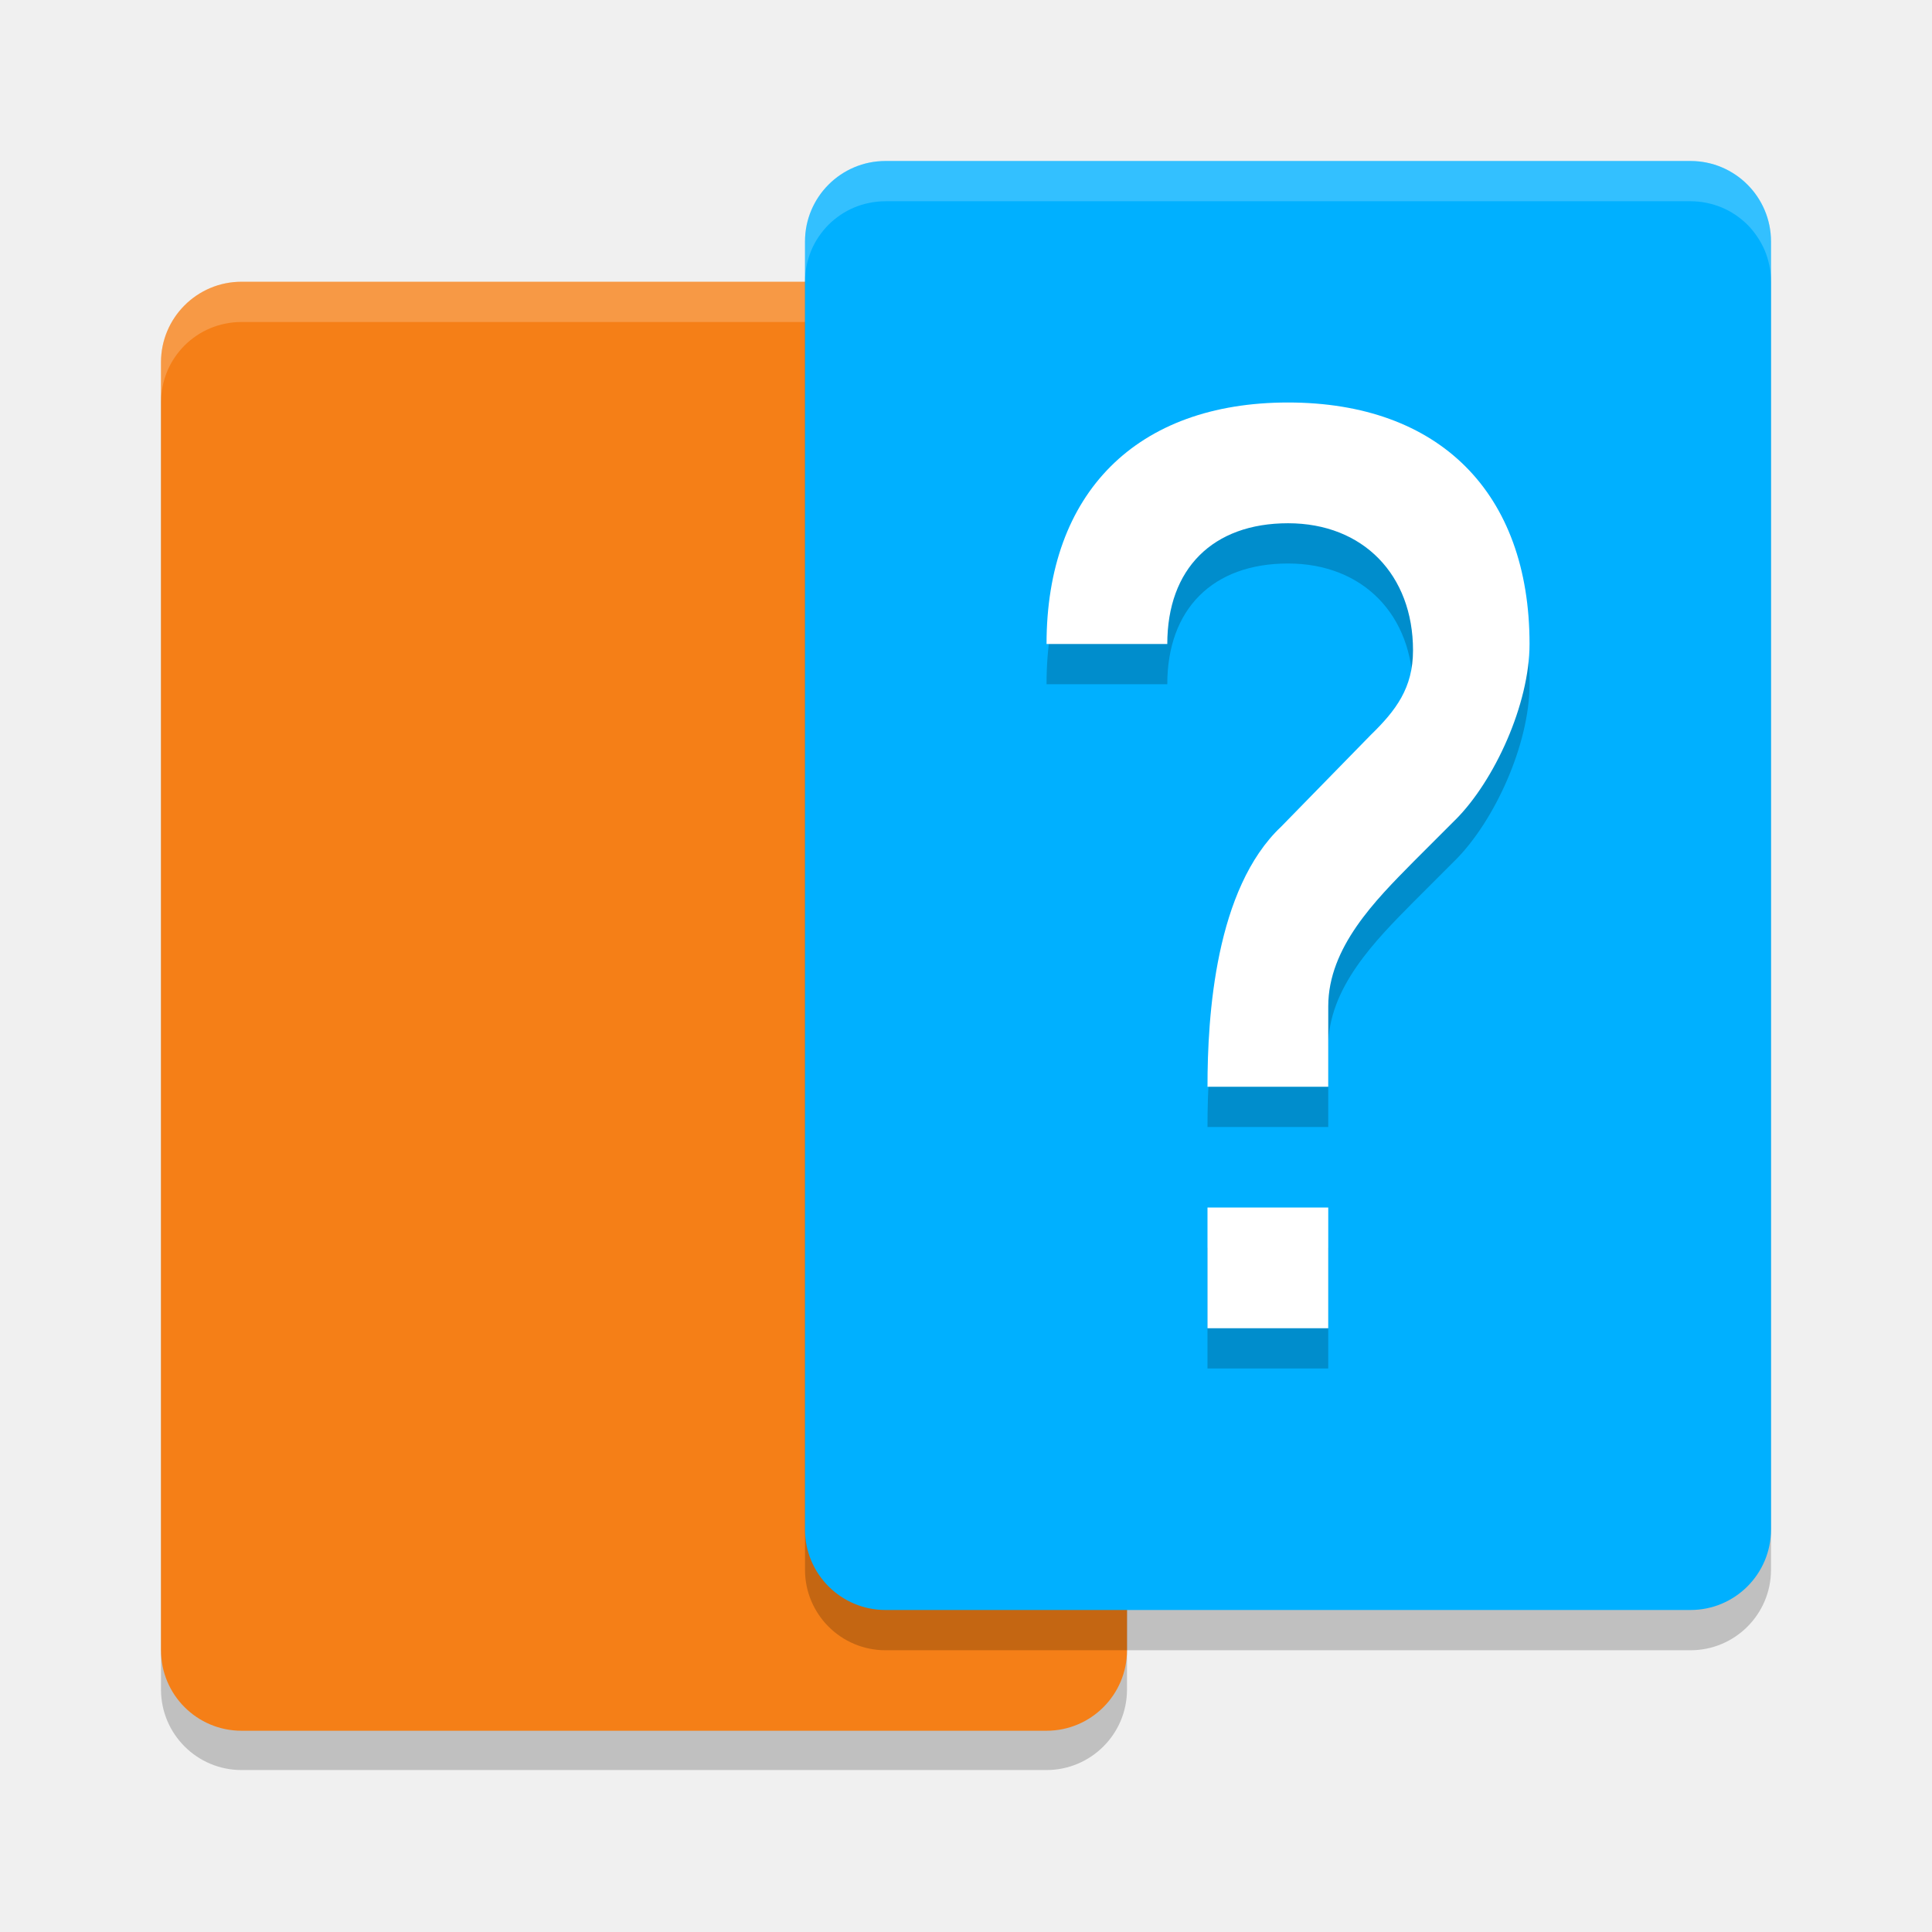
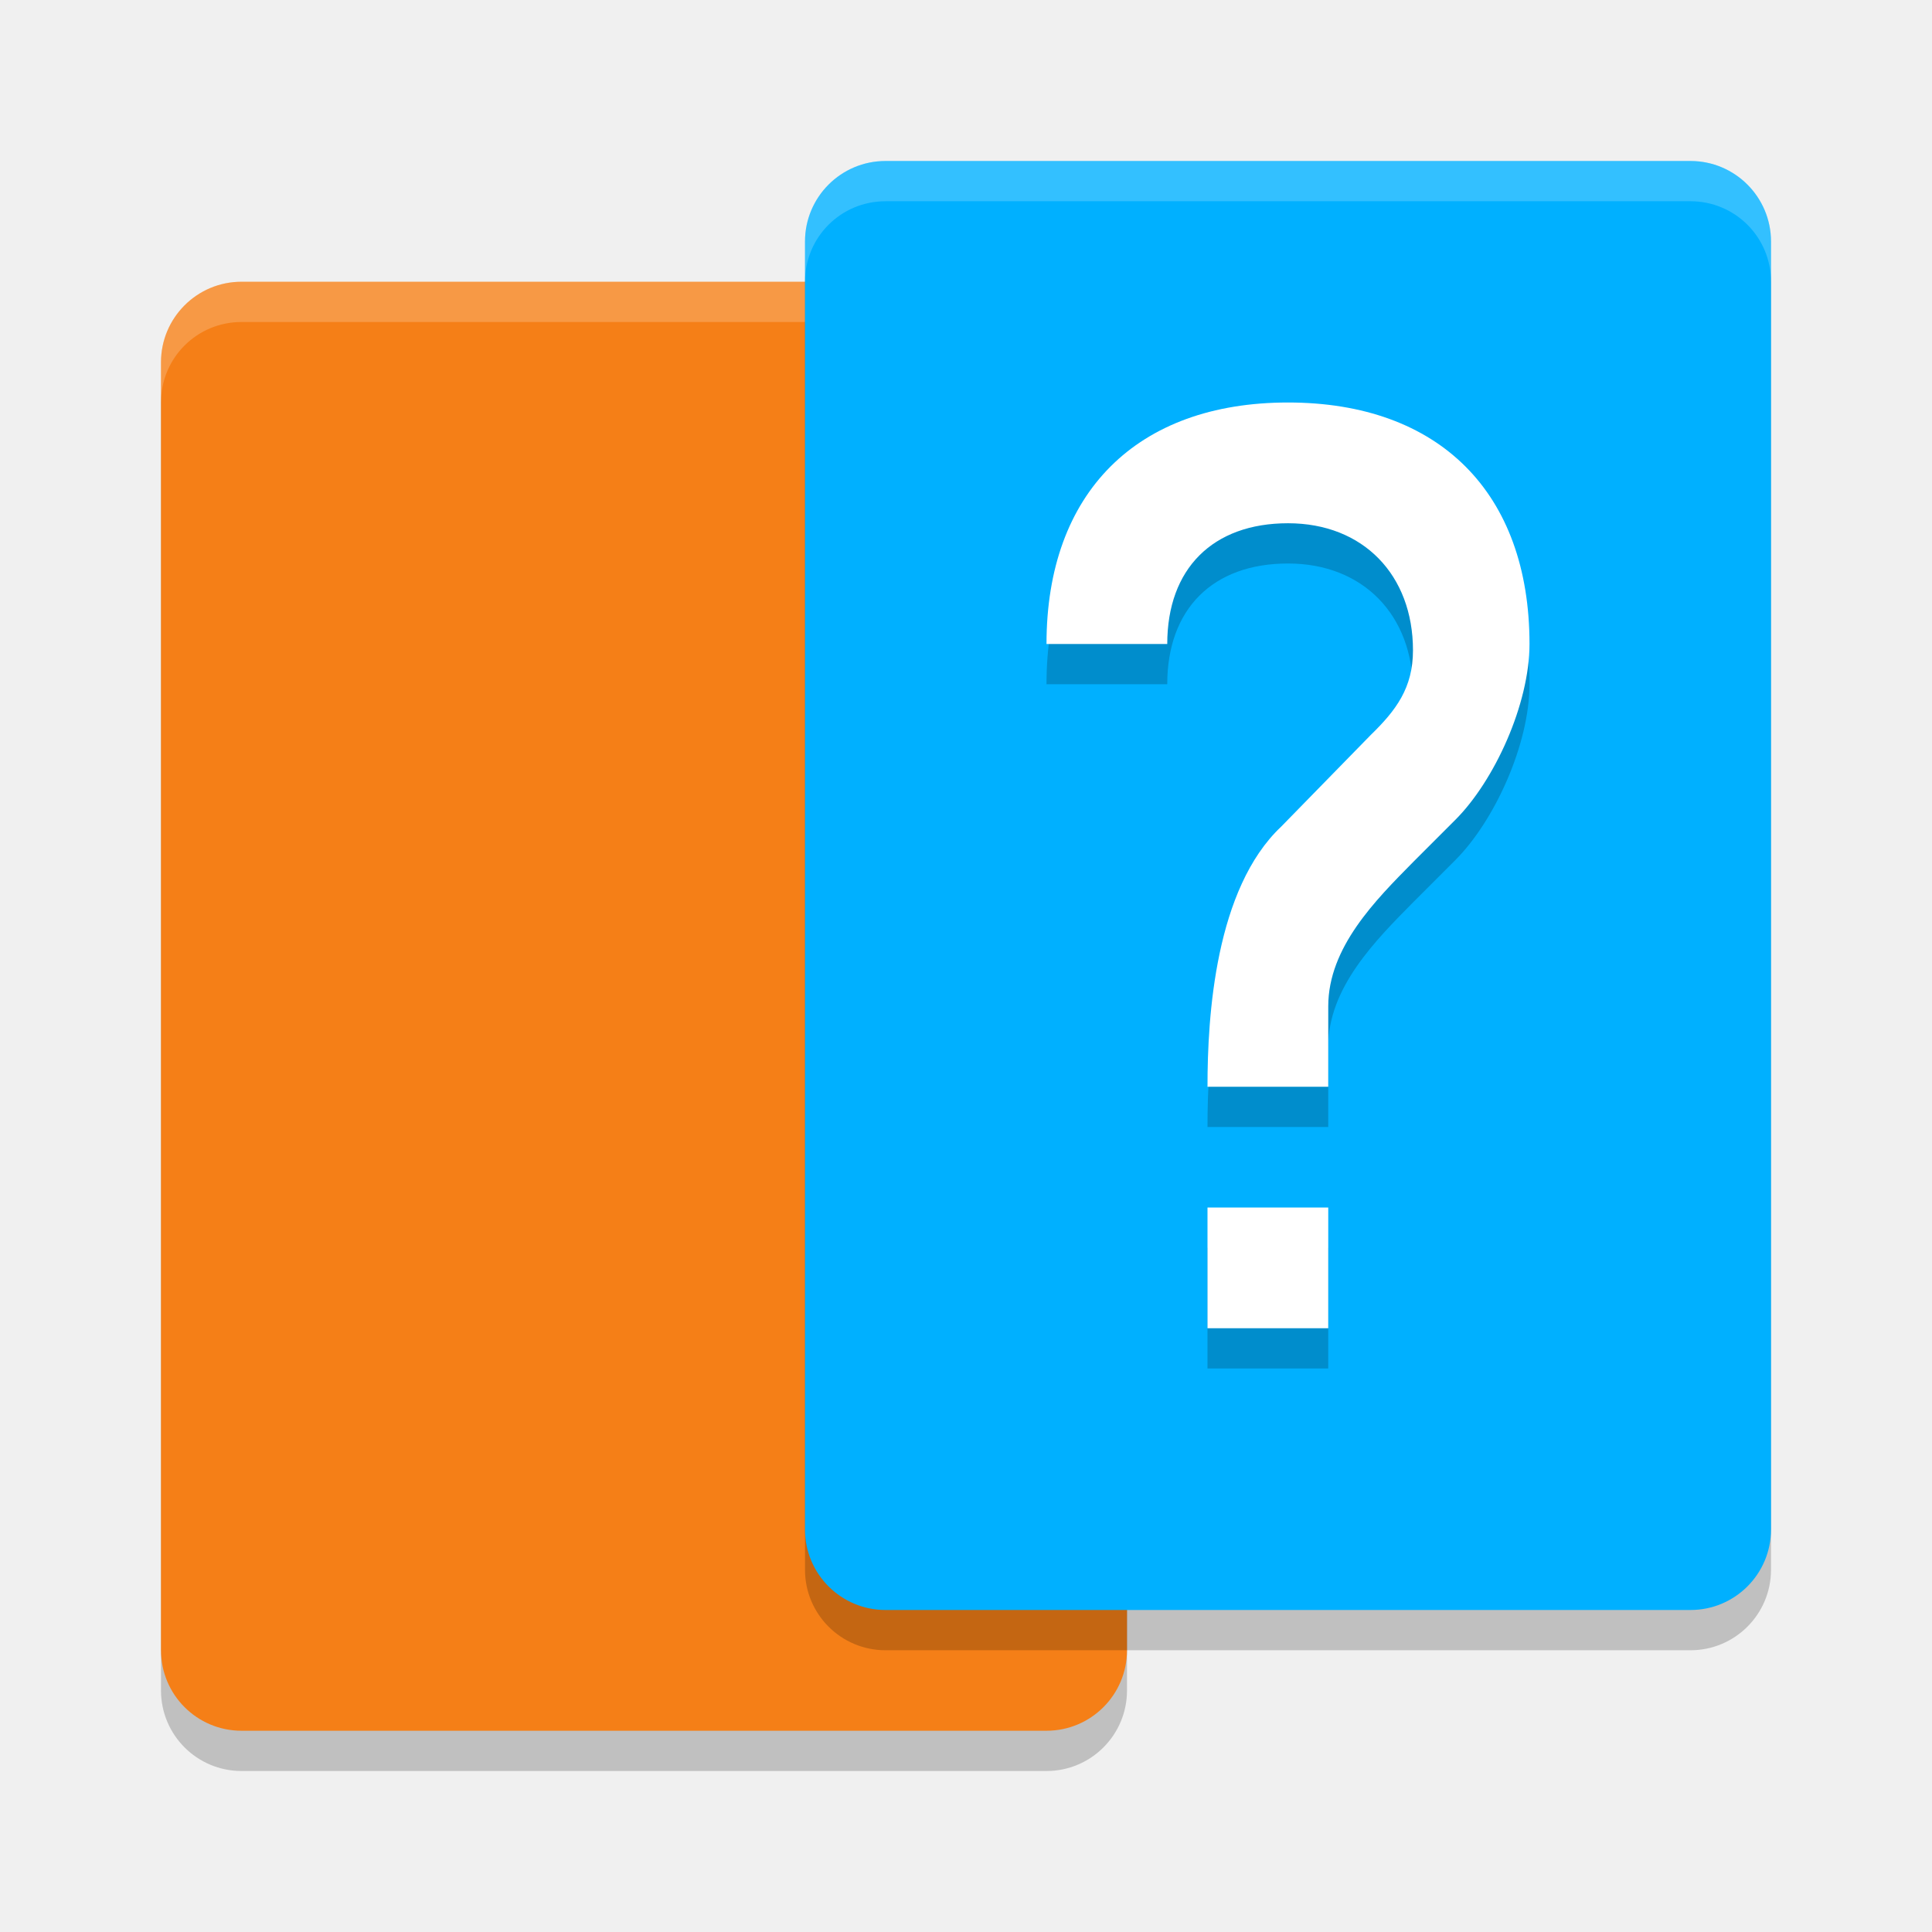
<svg xmlns="http://www.w3.org/2000/svg" width="48" height="48" version="1">
-   <g>
-     <g>
-       <rect x="4" y="7.976" width="24" height="36" rx="2" ry="2" style="opacity:.2" />
-       <rect x="4" y="7" width="24" height="36" rx="2" ry="2" style="fill:#f57f17" />
-       <path d="m6 7c-0.139 0-0.274 0.014-0.404 0.041-0.13 0.027-0.255 0.065-0.375 0.115-0.12 0.05-0.233 0.112-0.34 0.184-0.106 0.072-0.206 0.154-0.297 0.244-0.09 0.09-0.172 0.191-0.244 0.297-0.072 0.106-0.133 0.22-0.184 0.34-0.05 0.12-0.089 0.245-0.115 0.375-0.027 0.13-0.041 0.266-0.041 0.404v1c0-0.138 0.014-0.274 0.041-0.404 0.027-0.13 0.065-0.255 0.115-0.375 0.05-0.12 0.112-0.233 0.184-0.34 0.072-0.106 0.154-0.206 0.244-0.297 0.09-0.09 0.191-0.172 0.297-0.244 0.106-0.072 0.22-0.133 0.34-0.184 0.12-0.05 0.245-0.089 0.375-0.115 0.13-0.027 0.266-0.041 0.404-0.041h20c0.139 0 0.274 0.014 0.404 0.041 0.13 0.027 0.255 0.065 0.375 0.115 0.12 0.05 0.233 0.112 0.34 0.184 0.106 0.072 0.206 0.154 0.297 0.244 0.09 0.09 0.17 0.191 0.242 0.297 0.072 0.106 0.135 0.22 0.186 0.34 0.05 0.12 0.089 0.245 0.115 0.375 0.027 0.13 0.041 0.266 0.041 0.404v-1c0-0.139-0.014-0.274-0.041-0.404-0.027-0.13-0.065-0.255-0.115-0.375-0.05-0.12-0.114-0.233-0.186-0.34-0.072-0.106-0.152-0.206-0.242-0.297-0.09-0.09-0.191-0.172-0.297-0.244-0.106-0.072-0.22-0.133-0.34-0.184-0.12-0.05-0.245-0.089-0.375-0.115-0.13-0.027-0.266-0.041-0.404-0.041z" style="fill:#ffffff;opacity:.2" />
-     </g>
-     <g>
-       <rect x="20" y="5" width="24" height="36" rx="2" ry="2" style="opacity:.2" />
-       <rect x="20" y="4" width="24" height="36" rx="2" ry="2" style="fill:#00b0ff" />
-       <path d="m22 4c-0.139 0-0.274 0.014-0.404 0.041-0.13 0.027-0.255 0.065-0.375 0.115-0.12 0.05-0.233 0.112-0.34 0.184-0.106 0.072-0.206 0.154-0.297 0.244-0.09 0.09-0.172 0.191-0.244 0.297-0.072 0.106-0.133 0.22-0.184 0.34-0.05 0.12-0.089 0.245-0.115 0.375-0.027 0.13-0.041 0.266-0.041 0.404v1c0-0.139 0.014-0.274 0.041-0.404 0.027-0.13 0.065-0.255 0.115-0.375 0.05-0.12 0.112-0.233 0.184-0.34 0.072-0.106 0.154-0.206 0.244-0.297 0.09-0.09 0.191-0.172 0.297-0.244 0.106-0.072 0.22-0.133 0.34-0.184 0.12-0.05 0.245-0.089 0.375-0.115 0.13-0.027 0.266-0.041 0.404-0.041h20c0.139 0 0.274 0.014 0.404 0.041 0.13 0.027 0.255 0.065 0.375 0.115 0.12 0.05 0.233 0.112 0.34 0.184 0.106 0.072 0.206 0.154 0.297 0.244 0.09 0.09 0.17 0.191 0.242 0.297 0.072 0.106 0.135 0.22 0.186 0.34 0.05 0.12 0.089 0.245 0.115 0.375 0.027 0.13 0.041 0.266 0.041 0.404v-1c0-0.139-0.014-0.274-0.041-0.404-0.027-0.13-0.065-0.255-0.115-0.375-0.05-0.12-0.114-0.233-0.186-0.34-0.072-0.106-0.152-0.206-0.242-0.297-0.09-0.09-0.191-0.172-0.297-0.244-0.106-0.072-0.22-0.133-0.34-0.184-0.12-0.05-0.245-0.089-0.375-0.115-0.13-0.027-0.266-0.041-0.404-0.041z" style="fill:#ffffff;opacity:.2" />
-     </g>
-     <g>
-       <path d="m33 34h-3v-3h3zm3.158-12.632-1.053 1.053c-0.926 0.939-2.105 2.114-2.105 3.579v2h-3c-0.002-1.767 0.197-4.924 1.832-6.464l2.221-2.273c0.629-0.612 1.053-1.17 1.053-2.105 0-1.87-1.235-3.158-3.105-3.158-1.87 0-3 1.13-3 3h-3c0-3.758 2.242-6 6-6 3.758 0 6 2.242 6 6 0 1.496-0.873 3.399-1.842 4.368z" style="opacity:.2" />
-       <path d="m33 33h-3v-3h3zm3.158-12.632-1.053 1.053c-0.926 0.939-2.105 2.114-2.105 3.579v2h-3c-0.002-1.767 0.197-4.924 1.832-6.464l2.221-2.273c0.629-0.612 1.053-1.17 1.053-2.105 0-1.87-1.235-3.158-3.105-3.158-1.87 0-3 1.13-3 3h-3c0-3.758 2.242-6 6-6 3.758 0 6 2.242 6 6 0 1.496-0.873 3.399-1.842 4.368z" fill="#ffffff" />
-     </g>
-   </g>
+   <rect style="opacity:0.2" width="24" height="36" x="4" y="8" rx="2" ry="2" />
+   <rect style="fill:#f57f17" width="24" height="36" x="4" y="7" rx="2" ry="2" />
+   <path style="fill:#ffffff;opacity:0.2" d="M 6 7 C 4.892 7 4 7.892 4 9 L 4 10 C 4 8.892 4.892 8 6 8 L 26 8 C 27.108 8 28 8.892 28 10 L 28 9 C 28 7.892 27.108 7 26 7 L 6 7 z" />
+   <rect style="opacity:0.2" width="24" height="36" x="20" y="5" rx="2" ry="2" />
+   <rect style="fill:#00b0ff" width="24" height="36" x="20" y="4" rx="2" ry="2" />
+   <path style="opacity:0.2" d="M 33,34 H 30 V 31 H 33 Z M 36.158,21.368 35.105,22.421 C 34.179,23.36 33,24.535 33,26 V 28 H 30 C 29.998,26.233 30.197,23.076 31.832,21.536 L 34.053,19.263 C 34.682,18.651 35.105,18.093 35.105,17.158 35.105,15.287 33.87,14 32,14 30.13,14 29,15.13 29,17 H 26 C 26,13.242 28.242,11 32,11 35.758,11 38,13.242 38,17 38,18.496 37.127,20.399 36.158,21.368 Z" />
+   <path fill="#ffffff" d="M 33,33 H 30 V 30 H 33 Z M 36.158,20.368 35.105,21.421 C 34.179,22.36 33,23.535 33,25 V 27 H 30 C 29.998,25.233 30.197,22.076 31.832,20.536 L 34.053,18.263 C 34.682,17.651 35.105,17.093 35.105,16.158 35.105,14.287 33.87,13 32,13 30.13,13 29,14.13 29,16 H 26 C 26,12.242 28.242,10 32,10 35.758,10 38,12.242 38,16 38,17.496 37.127,19.399 36.158,20.368 Z" />
+   <path style="fill:#ffffff;opacity:0.2" d="M 22 4 C 20.892 4 20 4.892 20 6 L 20 7 C 20 5.892 20.892 5 22 5 L 42 5 C 43.108 5 44 5.892 44 7 L 44 6 C 44 4.892 43.108 4 42 4 L 22 4 z" />
</svg>
